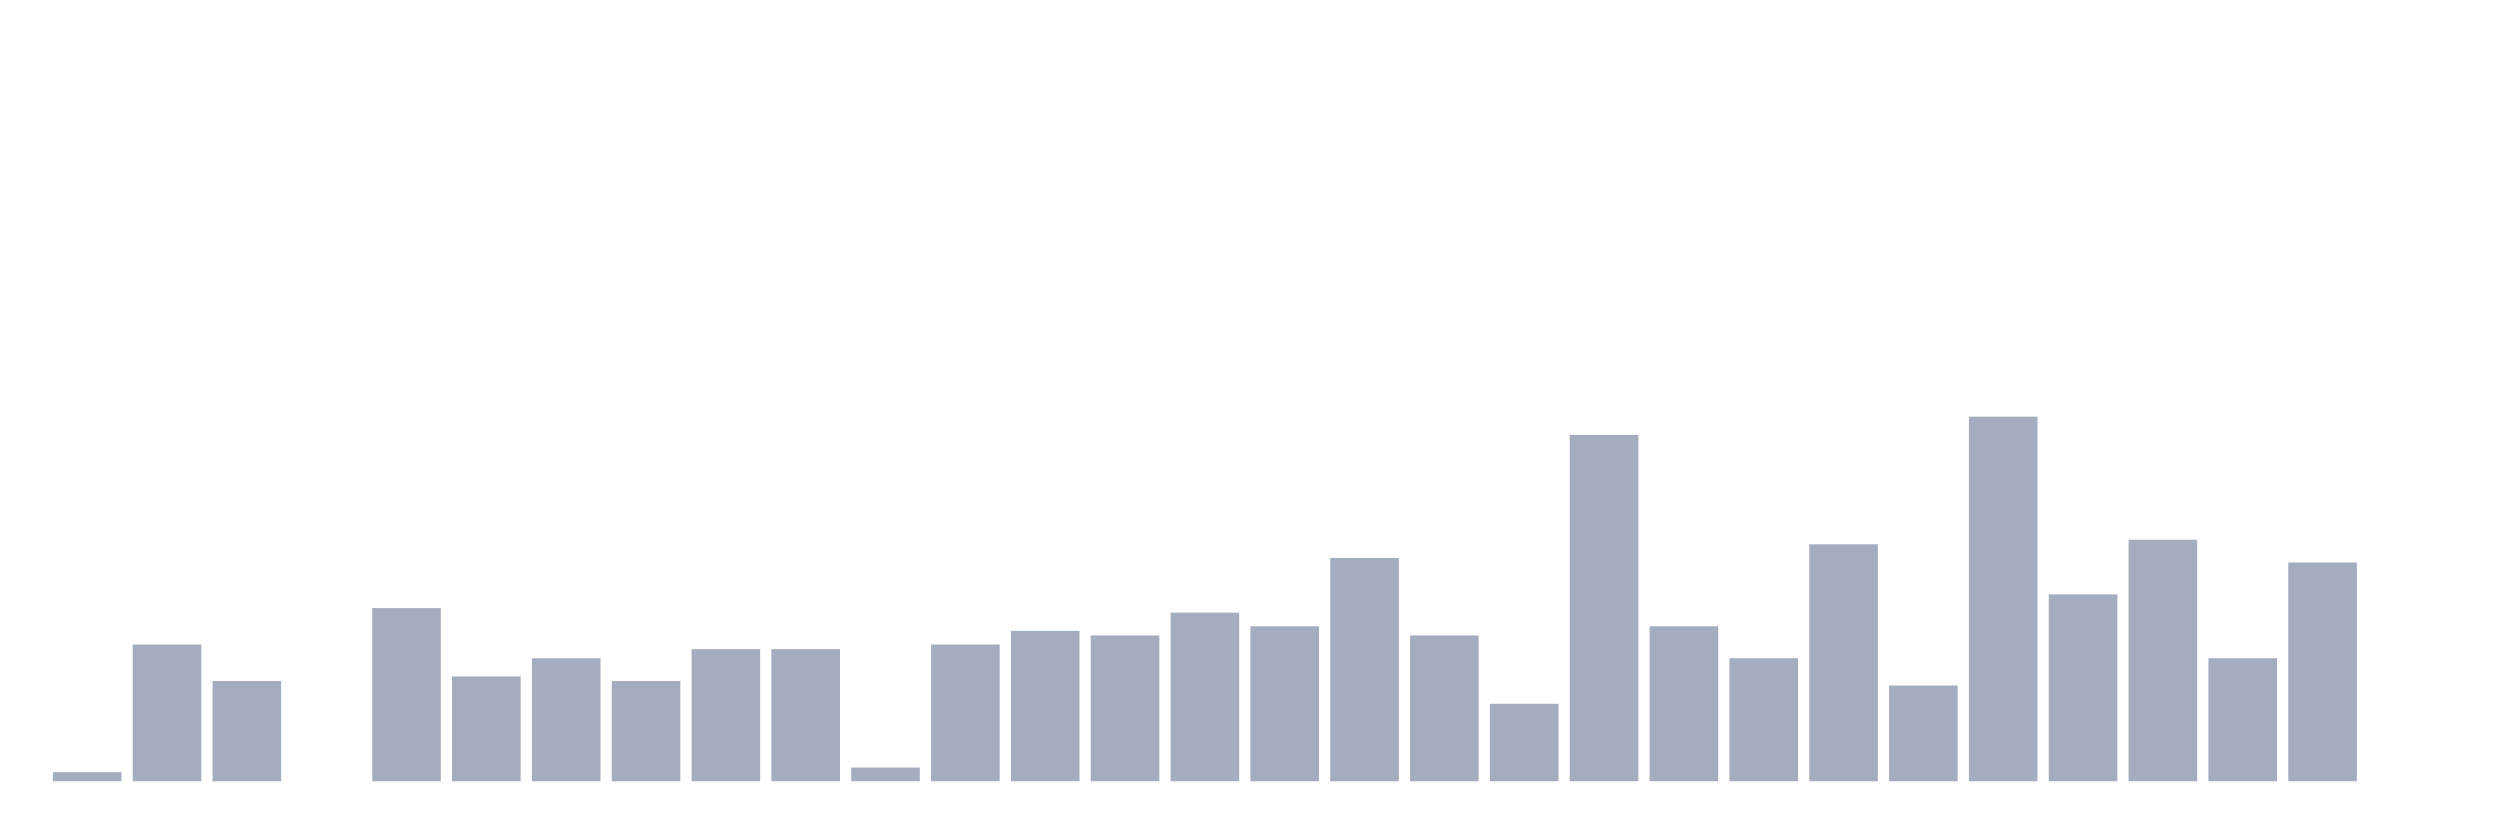
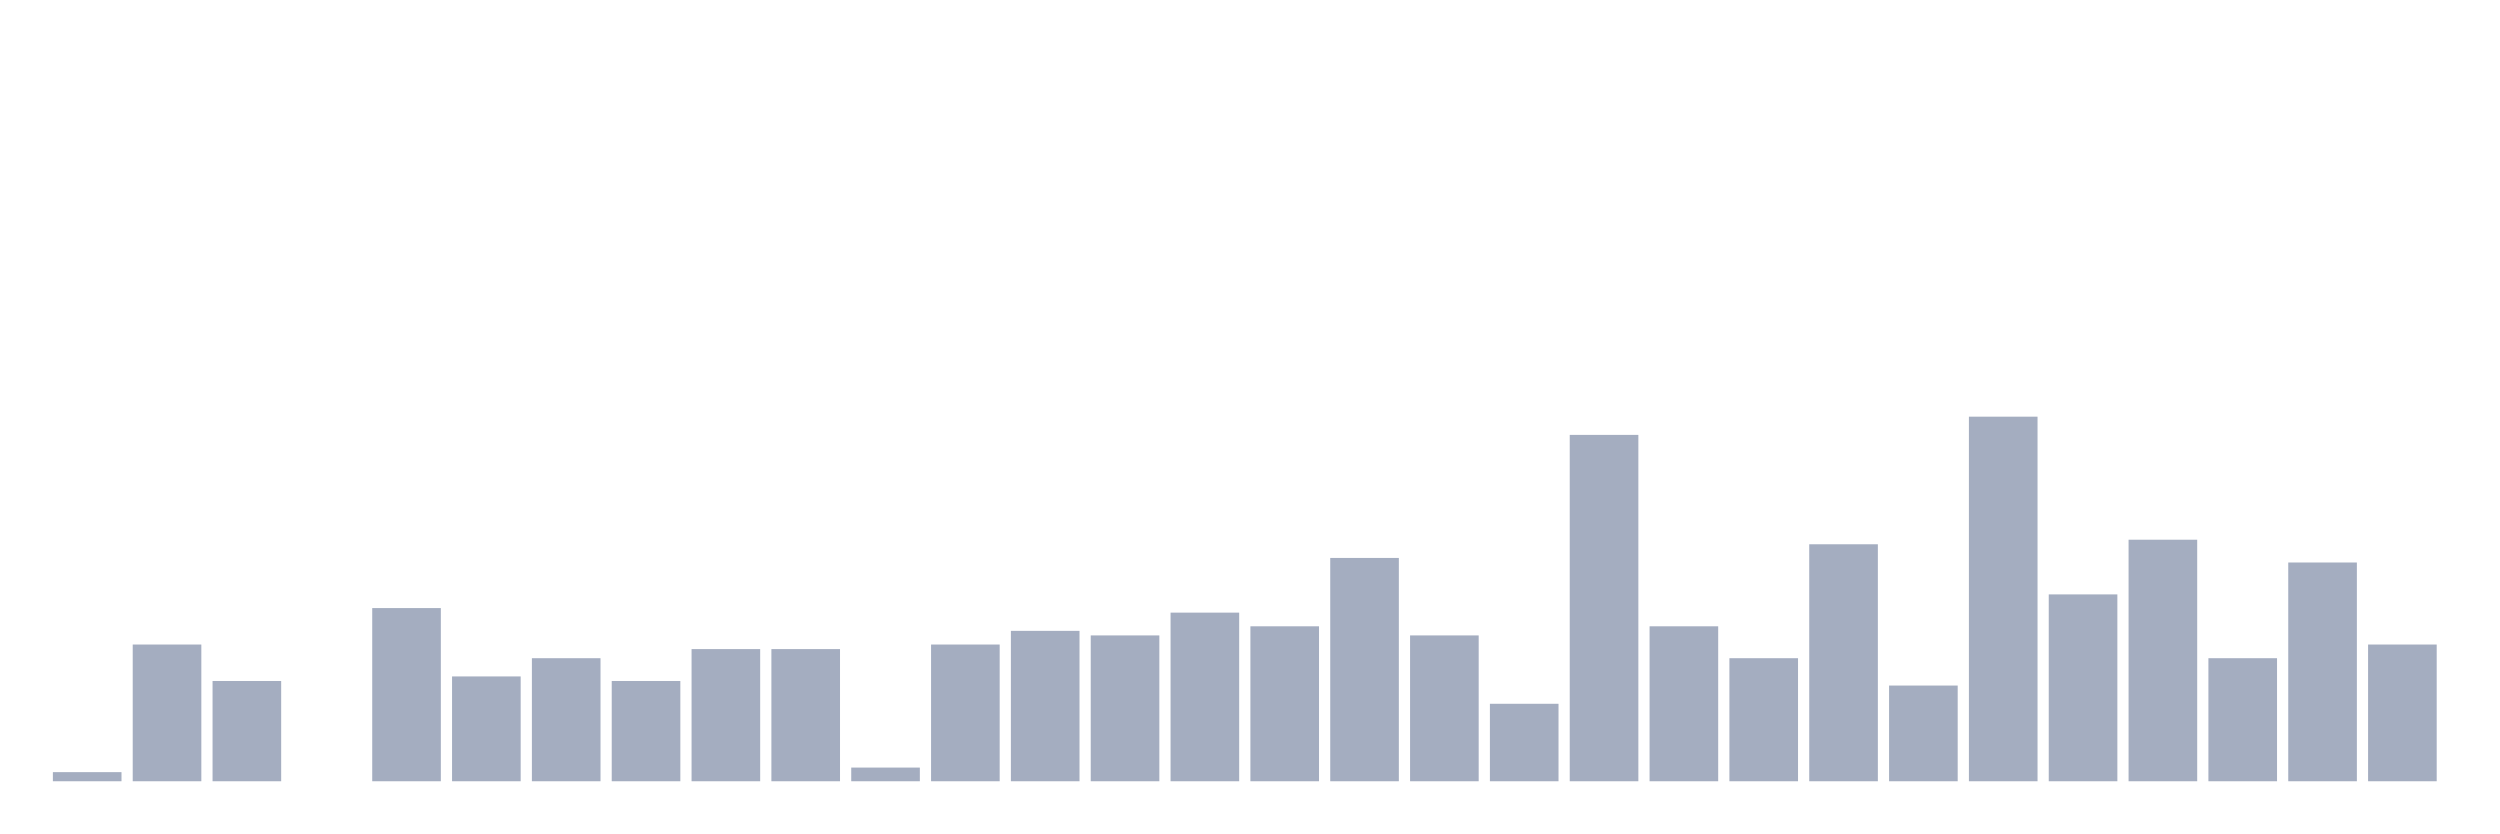
<svg xmlns="http://www.w3.org/2000/svg" viewBox="0 0 480 160">
  <g transform="translate(10,10)">
    <rect class="bar" x="0.153" width="13.175" y="138.25" height="1.75" fill="rgb(164,173,192)" />
    <rect class="bar" x="15.482" width="13.175" y="113.75" height="26.25" fill="rgb(164,173,192)" />
    <rect class="bar" x="30.81" width="13.175" y="120.75" height="19.25" fill="rgb(164,173,192)" />
    <rect class="bar" x="46.138" width="13.175" y="140" height="0" fill="rgb(164,173,192)" />
    <rect class="bar" x="61.466" width="13.175" y="106.75" height="33.25" fill="rgb(164,173,192)" />
    <rect class="bar" x="76.794" width="13.175" y="119.875" height="20.125" fill="rgb(164,173,192)" />
    <rect class="bar" x="92.123" width="13.175" y="116.375" height="23.625" fill="rgb(164,173,192)" />
    <rect class="bar" x="107.451" width="13.175" y="120.75" height="19.25" fill="rgb(164,173,192)" />
    <rect class="bar" x="122.779" width="13.175" y="114.625" height="25.375" fill="rgb(164,173,192)" />
    <rect class="bar" x="138.107" width="13.175" y="114.625" height="25.375" fill="rgb(164,173,192)" />
    <rect class="bar" x="153.436" width="13.175" y="137.375" height="2.625" fill="rgb(164,173,192)" />
    <rect class="bar" x="168.764" width="13.175" y="113.75" height="26.25" fill="rgb(164,173,192)" />
    <rect class="bar" x="184.092" width="13.175" y="111.125" height="28.875" fill="rgb(164,173,192)" />
    <rect class="bar" x="199.42" width="13.175" y="112" height="28" fill="rgb(164,173,192)" />
    <rect class="bar" x="214.748" width="13.175" y="107.625" height="32.375" fill="rgb(164,173,192)" />
    <rect class="bar" x="230.077" width="13.175" y="110.25" height="29.75" fill="rgb(164,173,192)" />
    <rect class="bar" x="245.405" width="13.175" y="97.125" height="42.875" fill="rgb(164,173,192)" />
    <rect class="bar" x="260.733" width="13.175" y="112" height="28" fill="rgb(164,173,192)" />
    <rect class="bar" x="276.061" width="13.175" y="125.125" height="14.875" fill="rgb(164,173,192)" />
    <rect class="bar" x="291.39" width="13.175" y="73.5" height="66.5" fill="rgb(164,173,192)" />
    <rect class="bar" x="306.718" width="13.175" y="110.25" height="29.75" fill="rgb(164,173,192)" />
    <rect class="bar" x="322.046" width="13.175" y="116.375" height="23.625" fill="rgb(164,173,192)" />
    <rect class="bar" x="337.374" width="13.175" y="94.5" height="45.5" fill="rgb(164,173,192)" />
    <rect class="bar" x="352.702" width="13.175" y="121.625" height="18.375" fill="rgb(164,173,192)" />
    <rect class="bar" x="368.031" width="13.175" y="70" height="70" fill="rgb(164,173,192)" />
    <rect class="bar" x="383.359" width="13.175" y="104.125" height="35.875" fill="rgb(164,173,192)" />
    <rect class="bar" x="398.687" width="13.175" y="93.625" height="46.375" fill="rgb(164,173,192)" />
    <rect class="bar" x="414.015" width="13.175" y="116.375" height="23.625" fill="rgb(164,173,192)" />
    <rect class="bar" x="429.344" width="13.175" y="98" height="42" fill="rgb(164,173,192)" />
-     <rect class="bar" x="444.672" width="13.175" y="140" height="0" fill="rgb(164,173,192)" />
+     <rect class="bar" x="444.672" width="13.175" y="113.75" height="26.25" fill="rgb(164,173,192)" />
  </g>
</svg>
